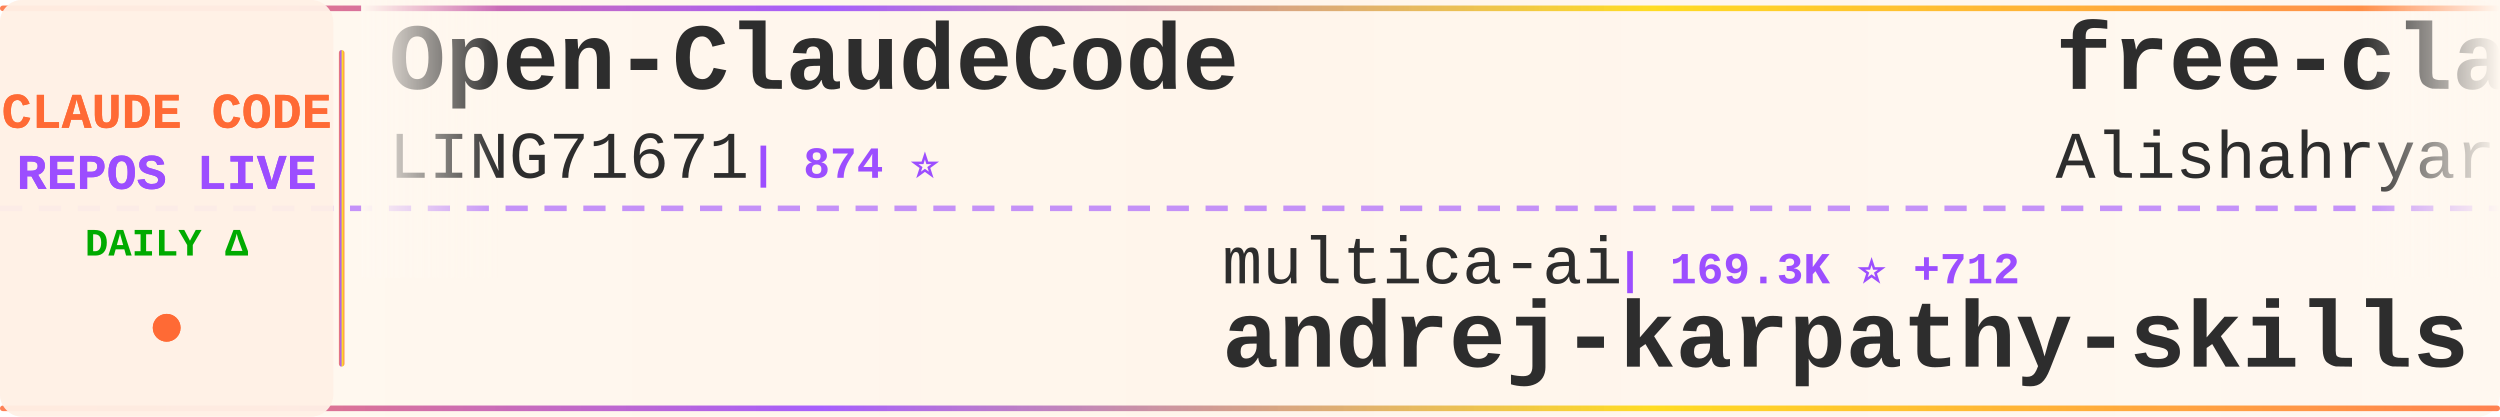
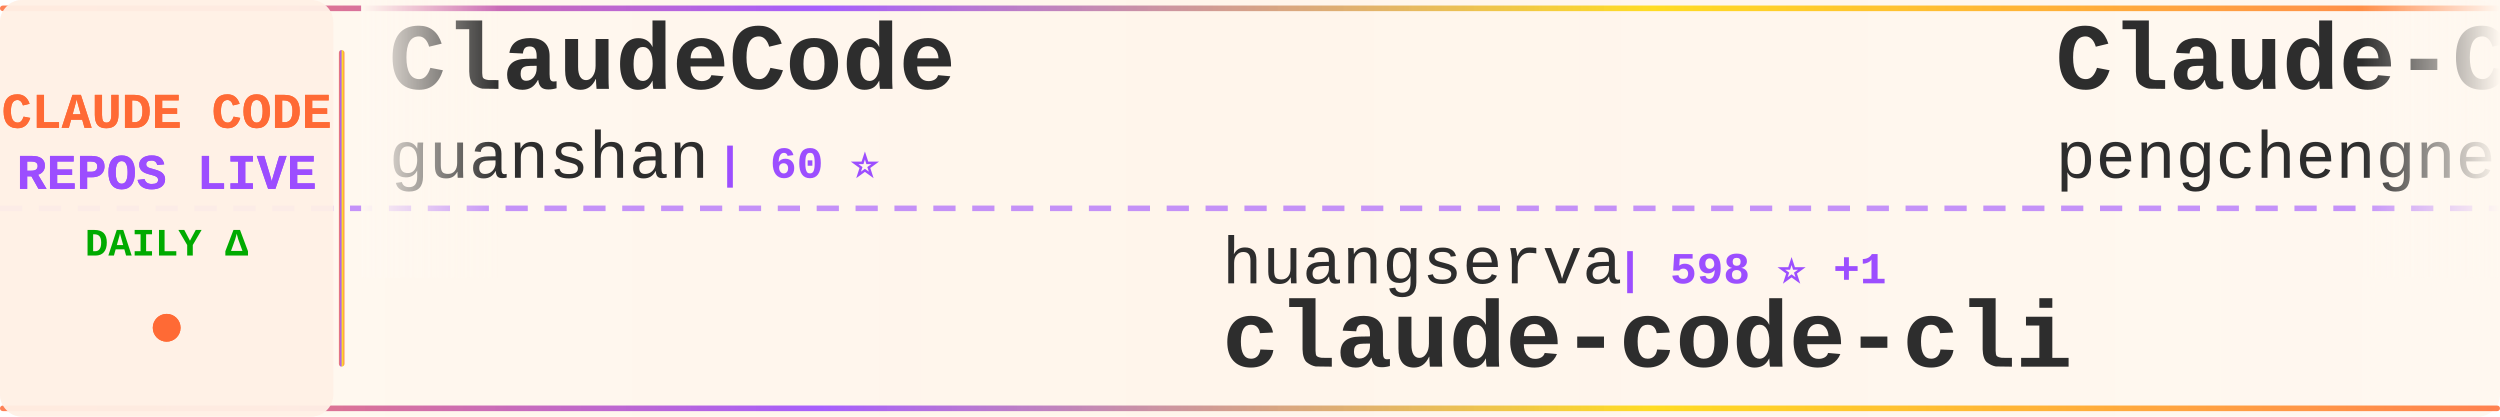
<svg xmlns="http://www.w3.org/2000/svg" width="900" height="150">
  <defs>
    <linearGradient id="tickerBg" x1="0%" y1="0%" x2="100%" y2="0%">
      <stop offset="0%" style="stop-color:#fff8f0;stop-opacity:0.98" />
      <stop offset="50%" style="stop-color:#fff5eb;stop-opacity:1" />
      <stop offset="100%" style="stop-color:#fff8f0;stop-opacity:0.98" />
    </linearGradient>
    <linearGradient id="borderGrad" x1="0%" y1="0%" x2="100%" y2="0%">
      <stop offset="0%" style="stop-color:#FF6B35;stop-opacity:0.85">
        <animate attributeName="stop-opacity" values="0.85;1;0.85" dur="2s" repeatCount="indefinite" />
      </stop>
      <stop offset="33%" style="stop-color:#9C4EFF;stop-opacity:0.9">
        <animate attributeName="stop-opacity" values="0.9;1;0.9" dur="2.2s" repeatCount="indefinite" />
      </stop>
      <stop offset="66%" style="stop-color:#FFD700;stop-opacity:0.85">
        <animate attributeName="stop-opacity" values="0.85;1;0.85" dur="1.8s" repeatCount="indefinite" />
      </stop>
      <stop offset="100%" style="stop-color:#FF6B35;stop-opacity:0.85">
        <animate attributeName="stop-opacity" values="0.85;1;0.85" dur="2s" repeatCount="indefinite" />
      </stop>
    </linearGradient>
    <filter id="textGlow">
      <feGaussianBlur stdDeviation="0.15" result="coloredBlur" />
      <feMerge>
        <feMergeNode in="coloredBlur" />
        <feMergeNode in="SourceGraphic" />
      </feMerge>
    </filter>
    <filter id="metricGlow">
      <feGaussianBlur stdDeviation="0.2" result="coloredBlur" />
      <feMerge>
        <feMergeNode in="coloredBlur" />
        <feMergeNode in="SourceGraphic" />
      </feMerge>
    </filter>
    <linearGradient id="leftFade" x1="0%" y1="0%" x2="100%" y2="0%">
      <stop offset="0%" style="stop-color:#fff8f0;stop-opacity:1" />
      <stop offset="100%" style="stop-color:#fff8f0;stop-opacity:0" />
    </linearGradient>
    <linearGradient id="rightFade" x1="0%" y1="0%" x2="100%" y2="0%">
      <stop offset="0%" style="stop-color:#fff8f0;stop-opacity:0" />
      <stop offset="100%" style="stop-color:#fff8f0;stop-opacity:1" />
    </linearGradient>
  </defs>
  <rect width="900" height="150" fill="url(#tickerBg)" rx="8" />
  <rect x="0" y="2" width="900" height="2" fill="url(#borderGrad)" rx="1" />
  <rect x="0" y="146" width="900" height="2" fill="url(#borderGrad)" rx="1" />
  <line x1="0" y1="75" x2="900" y2="75" stroke="#9C4EFF" stroke-width="2" stroke-dasharray="8 6" opacity="0.6" />
  <rect x="0" y="0" width="120" height="150" fill="#fff0e6" opacity="0.95" rx="8" />
  <text x="60" y="46" font-family="'Courier New', monospace" font-size="18" font-weight="bold" fill="#FF6B35" text-anchor="middle" filter="url(#textGlow)">
    CLAUDE CODE
  </text>
  <text x="60" y="68" font-family="'Courier New', monospace" font-size="18" font-weight="bold" fill="#9C4EFF" text-anchor="middle" filter="url(#textGlow)">
    REPOS LIVE
  </text>
  <text x="60" y="92" font-family="'Courier New', monospace" font-size="14" font-weight="bold" fill="#00aa00" text-anchor="middle">
    DAILY Δ
  </text>
  <circle cx="60" cy="118" r="5" fill="#FF6B35" filter="url(#metricGlow)">
    <animate attributeName="r" values="4;6;4" dur="1.5s" repeatCount="indefinite" />
    <animate attributeName="opacity" values="0.6;1;0.6" dur="1.5s" repeatCount="indefinite" />
  </circle>
  <rect x="122" y="18" width="2" height="114" fill="url(#borderGrad)" rx="1" />
  <clipPath id="tickerClip">
    <rect x="130" y="0" width="770" height="150" />
  </clipPath>
  <g clip-path="url(#tickerClip)">
    <g id="tickerItems">
      <animateTransform attributeName="transform" attributeType="XML" type="translate" from="0 0" to="-3000 0" dur="54s" repeatCount="indefinite" />
      <g transform="translate(0, 0)">
-         <text x="140" y="32" font-family="'Courier New', monospace" font-size="34" font-weight="bold" fill="#2d2d2d">Open-ClaudeCode</text>
-         <text x="140" y="64" font-family="'Courier New', monospace" font-size="24" font-weight="normal" fill="#2d2d2d" opacity="1.0">LING71671</text>
-         <text x="270" y="64" font-family="'Courier New', monospace" font-size="16" font-weight="bold" fill="#9C4EFF"> | 874 ⭐</text>
+         <text x="140" y="32" font-family="'Courier New', monospace" font-size="34" font-weight="bold" fill="#2d2d2d">ClaudeCode</text>
+         <text x="140" y="64" font-family="'Courier New', monospace" font-size="24" font-weight="normal" fill="#2d2d2d" opacity="1.0">guanshan</text>
+         <text x="258" y="64" font-family="'Courier New', monospace" font-size="16" font-weight="bold" fill="#9C4EFF"> | 60 ⭐</text>
      </g>
      <g transform="translate(300, 0)">
-         <text x="140" y="102" font-family="'Courier New', monospace" font-size="24" font-weight="normal" fill="#2d2d2d" opacity="1.0">multica-ai</text>
-         <text x="282" y="102" font-family="'Courier New', monospace" font-size="16" font-weight="bold" fill="#9C4EFF"> | 169.3K ⭐ +712</text>
-         <text x="140" y="132" font-family="'Courier New', monospace" font-size="34" font-weight="bold" fill="#2d2d2d">andrej-karpathy-skills</text>
+         <text x="140" y="102" font-family="'Courier New', monospace" font-size="24" font-weight="normal" fill="#2d2d2d" opacity="1.0">huangserva</text>
+         <text x="282" y="102" font-family="'Courier New', monospace" font-size="16" font-weight="bold" fill="#9C4EFF"> | 598 ⭐ +1</text>
+         <text x="140" y="132" font-family="'Courier New', monospace" font-size="34" font-weight="bold" fill="#2d2d2d">claude-code-cli</text>
      </g>
      <g transform="translate(600, 0)">
-         <text x="140" y="32" font-family="'Courier New', monospace" font-size="34" font-weight="bold" fill="#2d2d2d">free-claude-code</text>
-         <text x="140" y="64" font-family="'Courier New', monospace" font-size="24" font-weight="normal" fill="#2d2d2d" opacity="1.0">Alishahryar1</text>
-         <text x="306" y="64" font-family="'Courier New', monospace" font-size="16" font-weight="bold" fill="#9C4EFF"> | 32.8K ⭐ +199</text>
+         <text x="140" y="32" font-family="'Courier New', monospace" font-size="34" font-weight="bold" fill="#2d2d2d">Claude-Code</text>
+         <text x="140" y="64" font-family="'Courier New', monospace" font-size="24" font-weight="normal" fill="#2d2d2d" opacity="1.0">pengchengneo</text>
+         <text x="306" y="64" font-family="'Courier New', monospace" font-size="16" font-weight="bold" fill="#9C4EFF"> | 1.5K ⭐ +3</text>
      </g>
      <g transform="translate(900, 0)">
+         <text x="140" y="102" font-family="'Courier New', monospace" font-size="24" font-weight="normal" fill="#2d2d2d" opacity="1.0">catlog22</text>
+         <text x="258" y="102" font-family="'Courier New', monospace" font-size="16" font-weight="bold" fill="#9C4EFF"> | 2.1K ⭐ +6</text>
+         <text x="140" y="132" font-family="'Courier New', monospace" font-size="34" font-weight="bold" fill="#2d2d2d">Claude-Code-Workflow</text>
+       </g>
+       <g transform="translate(1200, 0)">
+         <text x="140" y="32" font-family="'Courier New', monospace" font-size="34" font-weight="bold" fill="#2d2d2d">claude-code-hooks-master...</text>
+         <text x="140" y="64" font-family="'Courier New', monospace" font-size="24" font-weight="normal" fill="#2d2d2d" opacity="1.0">disler</text>
+         <text x="234" y="64" font-family="'Courier New', monospace" font-size="16" font-weight="bold" fill="#9C4EFF"> | 3.7K ⭐ +3</text>
+       </g>
+       <g transform="translate(1500, 0)">
        <text x="140" y="102" font-family="'Courier New', monospace" font-size="24" font-weight="normal" fill="#2d2d2d" opacity="1.0">fuergaosi233</text>
        <text x="306" y="102" font-family="'Courier New', monospace" font-size="16" font-weight="bold" fill="#9C4EFF"> | 2.7K ⭐ +6</text>
        <text x="140" y="132" font-family="'Courier New', monospace" font-size="34" font-weight="bold" fill="#2d2d2d">claude-code-proxy</text>
      </g>
-       <g transform="translate(1200, 0)">
-         <text x="140" y="32" font-family="'Courier New', monospace" font-size="34" font-weight="bold" fill="#2d2d2d">ECC</text>
-         <text x="140" y="64" font-family="'Courier New', monospace" font-size="24" font-weight="normal" fill="#2d2d2d" opacity="1.0">affaan-m</text>
-         <text x="258" y="64" font-family="'Courier New', monospace" font-size="16" font-weight="bold" fill="#9C4EFF"> | 209.0K ⭐ +881</text>
-       </g>
-       <g transform="translate(1500, 0)">
-         <text x="140" y="102" font-family="'Courier New', monospace" font-size="24" font-weight="normal" fill="#2d2d2d" opacity="1.0">sickn33</text>
-         <text x="246" y="102" font-family="'Courier New', monospace" font-size="16" font-weight="bold" fill="#9C4EFF"> | 39.9K ⭐ +85</text>
-         <text x="140" y="132" font-family="'Courier New', monospace" font-size="34" font-weight="bold" fill="#2d2d2d">antigravity-awesome-skil...</text>
-       </g>
      <g transform="translate(1800, 0)">
-         <text x="140" y="32" font-family="'Courier New', monospace" font-size="34" font-weight="bold" fill="#2d2d2d">claude_codex_bridge</text>
-         <text x="140" y="64" font-family="'Courier New', monospace" font-size="24" font-weight="normal" fill="#2d2d2d" opacity="1.0">SeemSeam</text>
-         <text x="258" y="64" font-family="'Courier New', monospace" font-size="16" font-weight="bold" fill="#9C4EFF"> | 2.9K ⭐ +6</text>
+         <text x="140" y="32" font-family="'Courier New', monospace" font-size="34" font-weight="bold" fill="#2d2d2d">claude-code-from-source</text>
+         <text x="140" y="64" font-family="'Courier New', monospace" font-size="24" font-weight="normal" fill="#2d2d2d" opacity="1.0">alejandrobalderas</text>
+         <text x="366" y="64" font-family="'Courier New', monospace" font-size="16" font-weight="bold" fill="#9C4EFF"> | 2.2K ⭐ +1</text>
      </g>
      <g transform="translate(2100, 0)">
-         <text x="140" y="102" font-family="'Courier New', monospace" font-size="24" font-weight="normal" fill="#2d2d2d" opacity="1.0">oboard</text>
-         <text x="234" y="102" font-family="'Courier New', monospace" font-size="16" font-weight="bold" fill="#9C4EFF"> | 3.2K ⭐ +2</text>
-         <text x="140" y="132" font-family="'Courier New', monospace" font-size="34" font-weight="bold" fill="#2d2d2d">claude-code-rev</text>
+         <text x="140" y="102" font-family="'Courier New', monospace" font-size="24" font-weight="normal" fill="#2d2d2d" opacity="1.0">RichardAtCT</text>
+         <text x="294" y="102" font-family="'Courier New', monospace" font-size="16" font-weight="bold" fill="#9C4EFF"> | 2.7K ⭐ +5</text>
+         <text x="140" y="132" font-family="'Courier New', monospace" font-size="34" font-weight="bold" fill="#2d2d2d">claude-code-telegram</text>
      </g>
      <g transform="translate(2400, 0)">
-         <text x="140" y="32" font-family="'Courier New', monospace" font-size="34" font-weight="bold" fill="#2d2d2d">skills</text>
-         <text x="140" y="64" font-family="'Courier New', monospace" font-size="24" font-weight="normal" fill="#2d2d2d" opacity="1.0">anthropics</text>
-         <text x="282" y="64" font-family="'Courier New', monospace" font-size="16" font-weight="bold" fill="#9C4EFF"> | 147.2K ⭐ +327</text>
+         <text x="140" y="32" font-family="'Courier New', monospace" font-size="34" font-weight="bold" fill="#2d2d2d">claude-code-local</text>
+         <text x="140" y="64" font-family="'Courier New', monospace" font-size="24" font-weight="normal" fill="#2d2d2d" opacity="1.0">nicedreamzapp</text>
+         <text x="318" y="64" font-family="'Courier New', monospace" font-size="16" font-weight="bold" fill="#9C4EFF"> | 2.7K ⭐ +4</text>
      </g>
      <g transform="translate(2700, 0)">
-         <text x="140" y="102" font-family="'Courier New', monospace" font-size="24" font-weight="normal" fill="#2d2d2d" opacity="1.0">ghuntley</text>
-         <text x="258" y="102" font-family="'Courier New', monospace" font-size="16" font-weight="bold" fill="#9C4EFF"> | 980 ⭐</text>
-         <text x="140" y="132" font-family="'Courier New', monospace" font-size="34" font-weight="bold" fill="#2d2d2d">claude-code-source-code-...</text>
+         <text x="140" y="102" font-family="'Courier New', monospace" font-size="24" font-weight="normal" fill="#2d2d2d" opacity="1.0">davila7</text>
+         <text x="246" y="102" font-family="'Courier New', monospace" font-size="16" font-weight="bold" fill="#9C4EFF"> | 27.8K ⭐ +19</text>
+         <text x="140" y="132" font-family="'Courier New', monospace" font-size="34" font-weight="bold" fill="#2d2d2d">claude-code-templates</text>
      </g>
      <g transform="translate(3000, 0)">
-         <text x="140" y="32" font-family="'Courier New', monospace" font-size="34" font-weight="bold" fill="#2d2d2d">Open-ClaudeCode</text>
-         <text x="140" y="64" font-family="'Courier New', monospace" font-size="24" font-weight="normal" fill="#2d2d2d" opacity="1.0">LING71671</text>
-         <text x="270" y="64" font-family="'Courier New', monospace" font-size="16" font-weight="bold" fill="#9C4EFF"> | 874 ⭐</text>
+         <text x="140" y="32" font-family="'Courier New', monospace" font-size="34" font-weight="bold" fill="#2d2d2d">ClaudeCode</text>
+         <text x="140" y="64" font-family="'Courier New', monospace" font-size="24" font-weight="normal" fill="#2d2d2d" opacity="1.0">guanshan</text>
+         <text x="258" y="64" font-family="'Courier New', monospace" font-size="16" font-weight="bold" fill="#9C4EFF"> | 60 ⭐</text>
      </g>
      <g transform="translate(3300, 0)">
-         <text x="140" y="102" font-family="'Courier New', monospace" font-size="24" font-weight="normal" fill="#2d2d2d" opacity="1.0">multica-ai</text>
-         <text x="282" y="102" font-family="'Courier New', monospace" font-size="16" font-weight="bold" fill="#9C4EFF"> | 169.3K ⭐ +712</text>
-         <text x="140" y="132" font-family="'Courier New', monospace" font-size="34" font-weight="bold" fill="#2d2d2d">andrej-karpathy-skills</text>
+         <text x="140" y="102" font-family="'Courier New', monospace" font-size="24" font-weight="normal" fill="#2d2d2d" opacity="1.0">huangserva</text>
+         <text x="282" y="102" font-family="'Courier New', monospace" font-size="16" font-weight="bold" fill="#9C4EFF"> | 598 ⭐ +1</text>
+         <text x="140" y="132" font-family="'Courier New', monospace" font-size="34" font-weight="bold" fill="#2d2d2d">claude-code-cli</text>
      </g>
      <g transform="translate(3600, 0)">
-         <text x="140" y="32" font-family="'Courier New', monospace" font-size="34" font-weight="bold" fill="#2d2d2d">free-claude-code</text>
-         <text x="140" y="64" font-family="'Courier New', monospace" font-size="24" font-weight="normal" fill="#2d2d2d" opacity="1.0">Alishahryar1</text>
-         <text x="306" y="64" font-family="'Courier New', monospace" font-size="16" font-weight="bold" fill="#9C4EFF"> | 32.8K ⭐ +199</text>
+         <text x="140" y="32" font-family="'Courier New', monospace" font-size="34" font-weight="bold" fill="#2d2d2d">Claude-Code</text>
+         <text x="140" y="64" font-family="'Courier New', monospace" font-size="24" font-weight="normal" fill="#2d2d2d" opacity="1.0">pengchengneo</text>
+         <text x="306" y="64" font-family="'Courier New', monospace" font-size="16" font-weight="bold" fill="#9C4EFF"> | 1.5K ⭐ +3</text>
      </g>
      <g transform="translate(3900, 0)">
-         <text x="140" y="102" font-family="'Courier New', monospace" font-size="24" font-weight="normal" fill="#2d2d2d" opacity="1.0">fuergaosi233</text>
-         <text x="306" y="102" font-family="'Courier New', monospace" font-size="16" font-weight="bold" fill="#9C4EFF"> | 2.7K ⭐ +6</text>
-         <text x="140" y="132" font-family="'Courier New', monospace" font-size="34" font-weight="bold" fill="#2d2d2d">claude-code-proxy</text>
+         <text x="140" y="102" font-family="'Courier New', monospace" font-size="24" font-weight="normal" fill="#2d2d2d" opacity="1.0">catlog22</text>
+         <text x="258" y="102" font-family="'Courier New', monospace" font-size="16" font-weight="bold" fill="#9C4EFF"> | 2.1K ⭐ +6</text>
+         <text x="140" y="132" font-family="'Courier New', monospace" font-size="34" font-weight="bold" fill="#2d2d2d">Claude-Code-Workflow</text>
      </g>
    </g>
  </g>
  <rect x="130" y="0" width="50" height="100" fill="url(#leftFade)" />
  <rect x="850" y="0" width="50" height="100" fill="url(#rightFade)" />
</svg>
